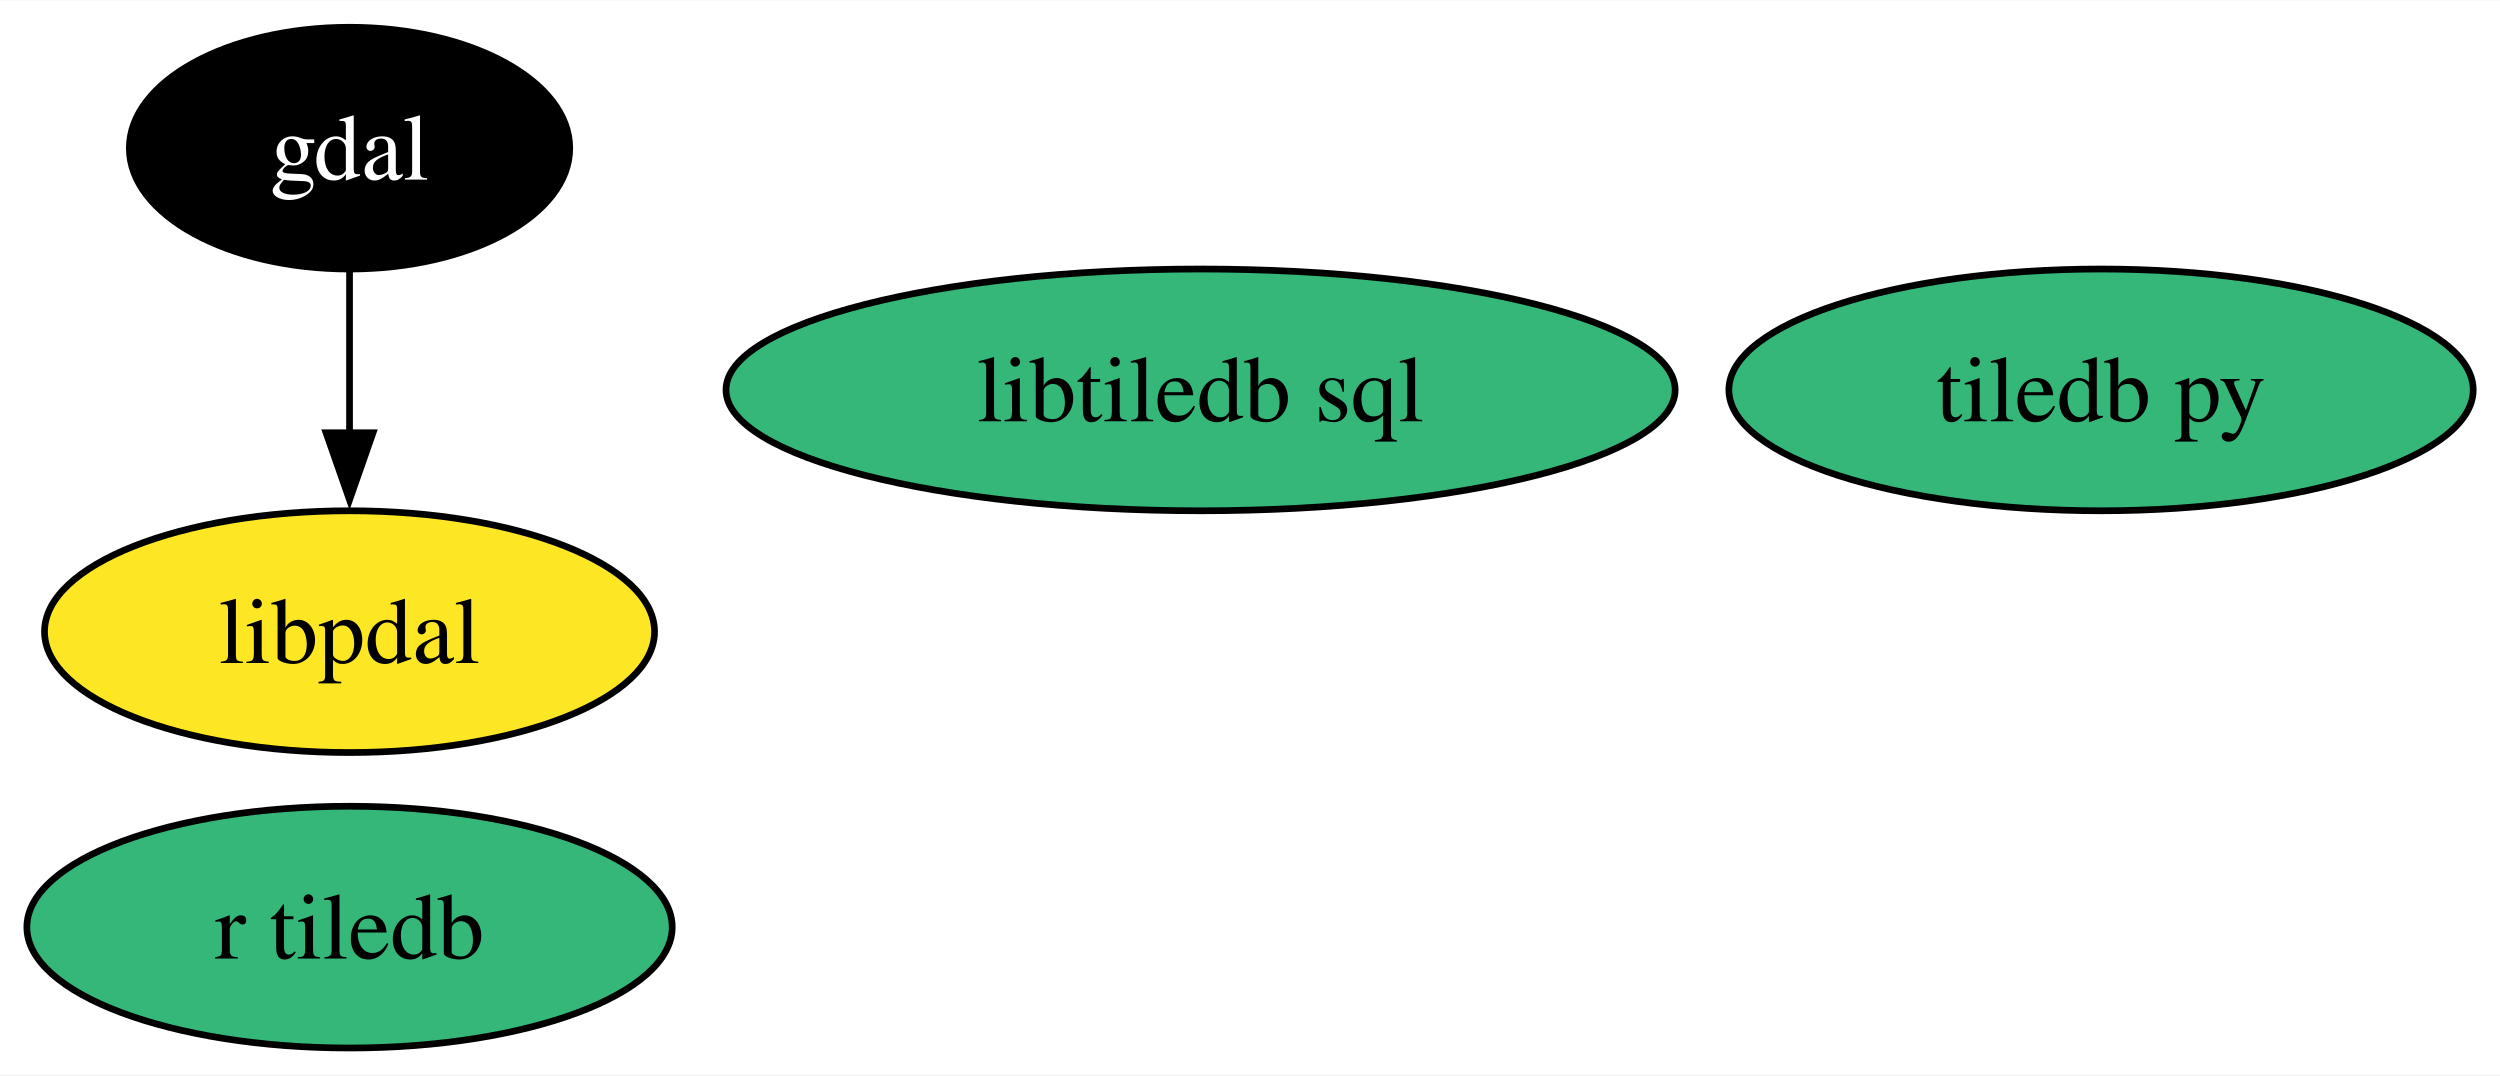
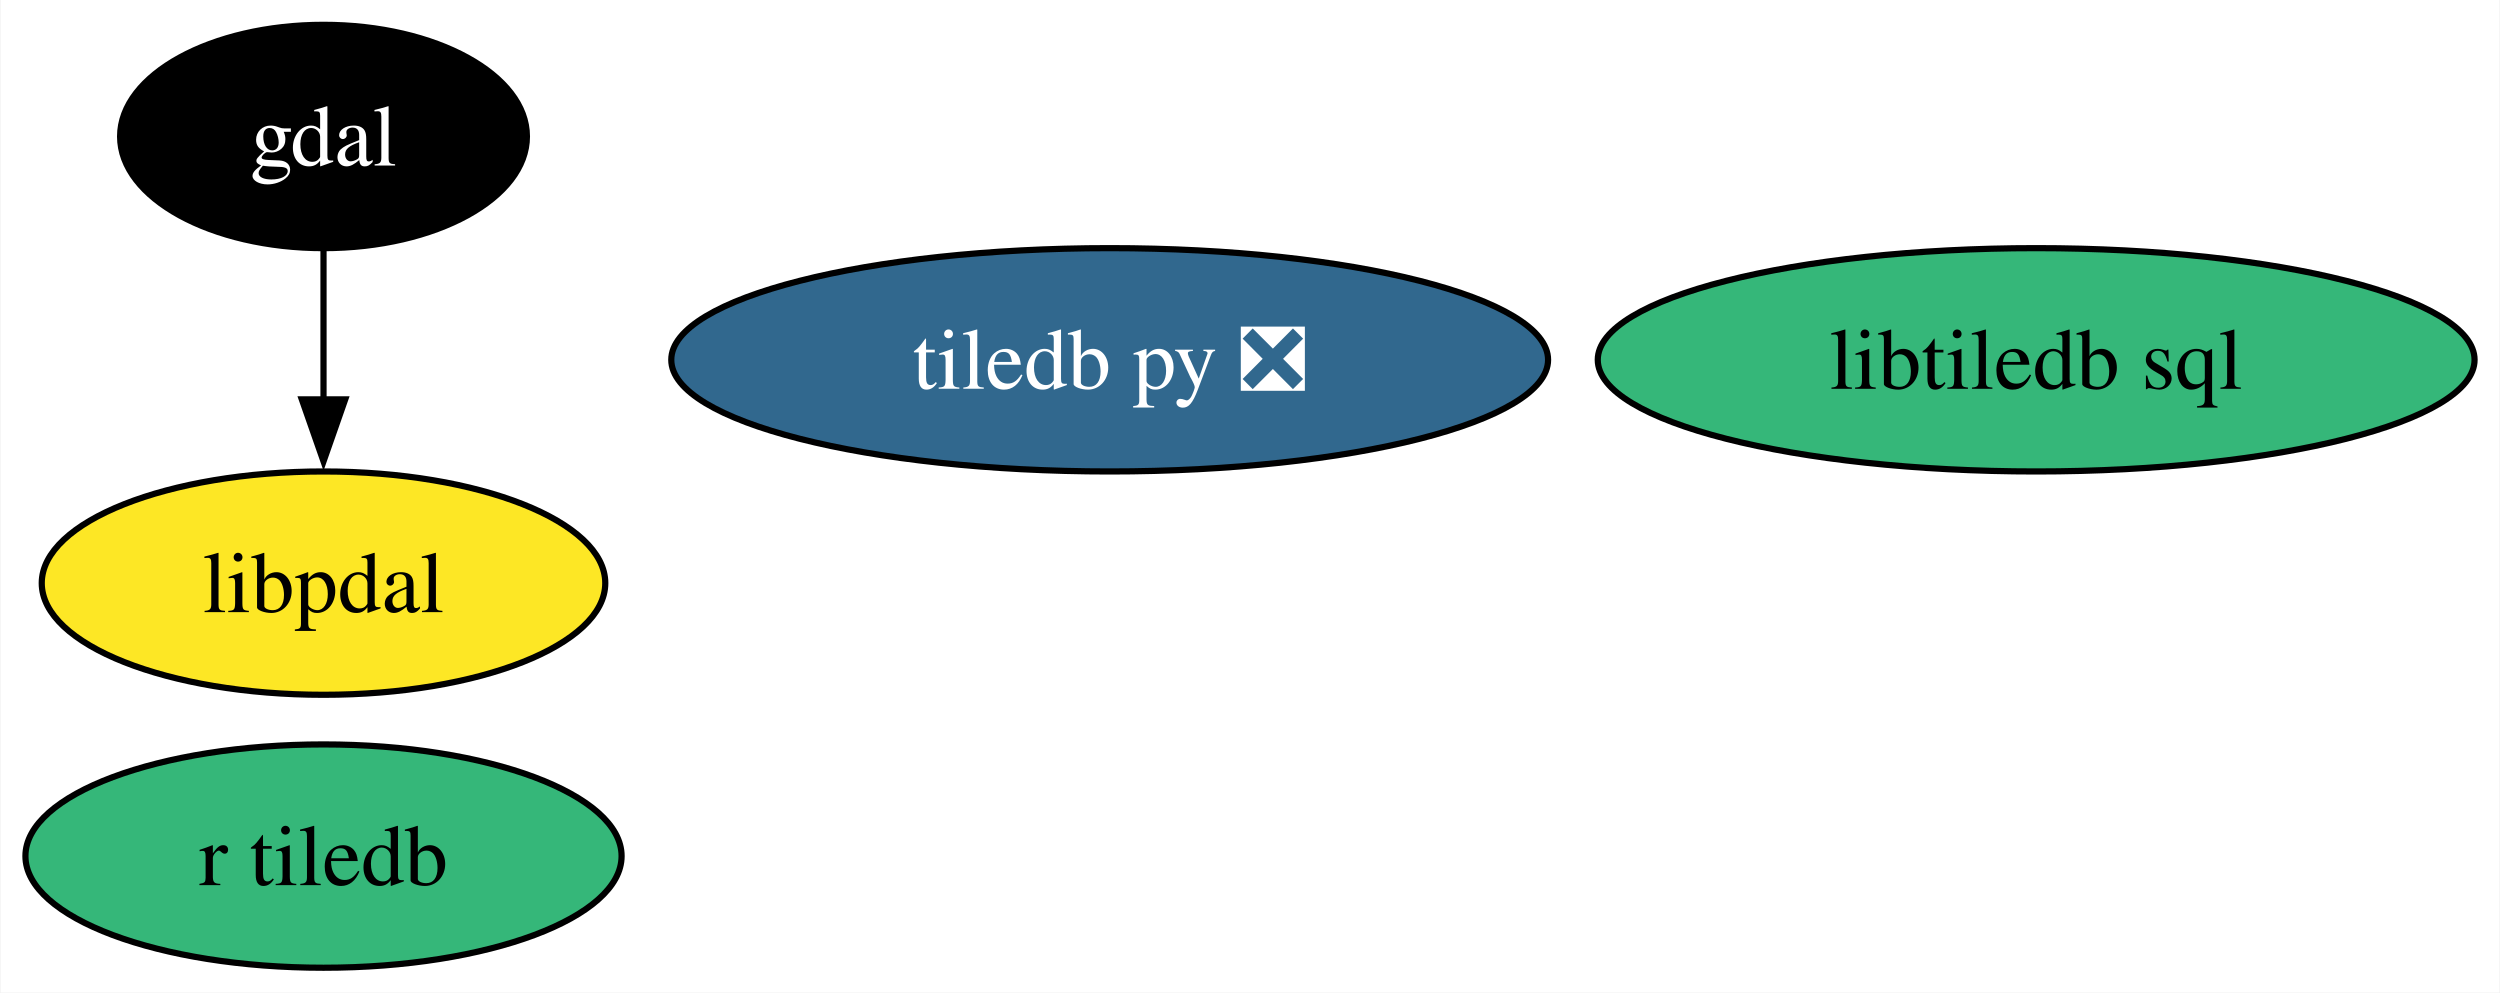
- <svg xmlns="http://www.w3.org/2000/svg" xmlns:xlink="http://www.w3.org/1999/xlink" width="372pt" height="160pt" viewBox="0.00 0.00 372.28 160.00">
+ <svg xmlns="http://www.w3.org/2000/svg" xmlns:xlink="http://www.w3.org/1999/xlink" width="403pt" height="160pt" viewBox="0.00 0.00 402.80 160.00">
  <g id="graph0" class="graph" transform="scale(1 1) rotate(0) translate(4 156)">
-     <polygon fill="white" stroke="none" points="-4,4 -4,-156 368.28,-156 368.28,4 -4,4" />
+     <polygon fill="white" stroke="none" points="-4,4 -4,-156 398.8,-156 398.8,4 -4,4" />
    <g id="node1" class="node">
      <g id="a_node1">
        <a xlink:href="https://github.com/conda-forge/gdal-feedstock" xlink:title="gdal">
          <ellipse fill="#000000" stroke="black" cx="48.05" cy="-134" rx="32.79" ry="18" />
          <text text-anchor="middle" x="48.05" y="-129.32" font-family="Times,serif" font-size="14.00" fill="white">gdal</text>
        </a>
      </g>
    </g>
    <g id="node5" class="node">
      <g id="a_node5">
        <a xlink:href="https://github.com/conda-forge/libpdal-feedstock" xlink:title="libpdal">
          <ellipse fill="#fde725" stroke="black" cx="48.05" cy="-62" rx="45.42" ry="18" />
          <text text-anchor="middle" x="48.05" y="-57.33" font-family="Times,serif" font-size="14.00">libpdal</text>
        </a>
      </g>
    </g>
    <g id="edge1" class="edge">
      <path fill="none" stroke="black" d="M48.05,-115.7C48.05,-108.41 48.05,-99.73 48.05,-91.54" />
      <polygon fill="black" stroke="black" points="51.55,-91.62 48.05,-81.62 44.55,-91.62 51.55,-91.62" />
    </g>
    <g id="node2" class="node">
      <g id="a_node2">
-         <a xlink:href="https://github.com/conda-forge/tiledb-py-feedstock" xlink:title="tiledb py">
-           <ellipse fill="#35b779" stroke="black" cx="308.87" cy="-98" rx="55.42" ry="18" />
-           <text text-anchor="middle" x="308.87" y="-93.33" font-family="Times,serif" font-size="14.00">tiledb py</text>
+         <a xlink:href="https://github.com/conda-forge/tiledb-py-feedstock/pull/247" xlink:title="tiledb py ❎">
+           <ellipse fill="#31688e" stroke="black" cx="174.78" cy="-98" rx="70.67" ry="18" />
+           <text text-anchor="middle" x="174.78" y="-93.33" font-family="Times,serif" font-size="14.00" fill="white">tiledb py ❎</text>
        </a>
      </g>
    </g>
    <g id="node3" class="node">
      <g id="a_node3">
        <a xlink:href="https://github.com/conda-forge/libtiledb-sql-feedstock" xlink:title="libtiledb sql">
-           <ellipse fill="#35b779" stroke="black" cx="174.78" cy="-98" rx="70.67" ry="18" />
-           <text text-anchor="middle" x="174.78" y="-93.33" font-family="Times,serif" font-size="14.00">libtiledb sql</text>
+           <ellipse fill="#35b779" stroke="black" cx="324.13" cy="-98" rx="70.67" ry="18" />
+           <text text-anchor="middle" x="324.13" y="-93.33" font-family="Times,serif" font-size="14.00">libtiledb sql</text>
        </a>
      </g>
    </g>
    <g id="node4" class="node">
      <g id="a_node4">
        <a xlink:href="https://github.com/conda-forge/r-tiledb-feedstock" xlink:title="r tiledb">
          <ellipse fill="#35b779" stroke="black" cx="48.05" cy="-18" rx="48.05" ry="18" />
          <text text-anchor="middle" x="48.05" y="-13.32" font-family="Times,serif" font-size="14.00">r tiledb</text>
        </a>
      </g>
    </g>
  </g>
</svg>
